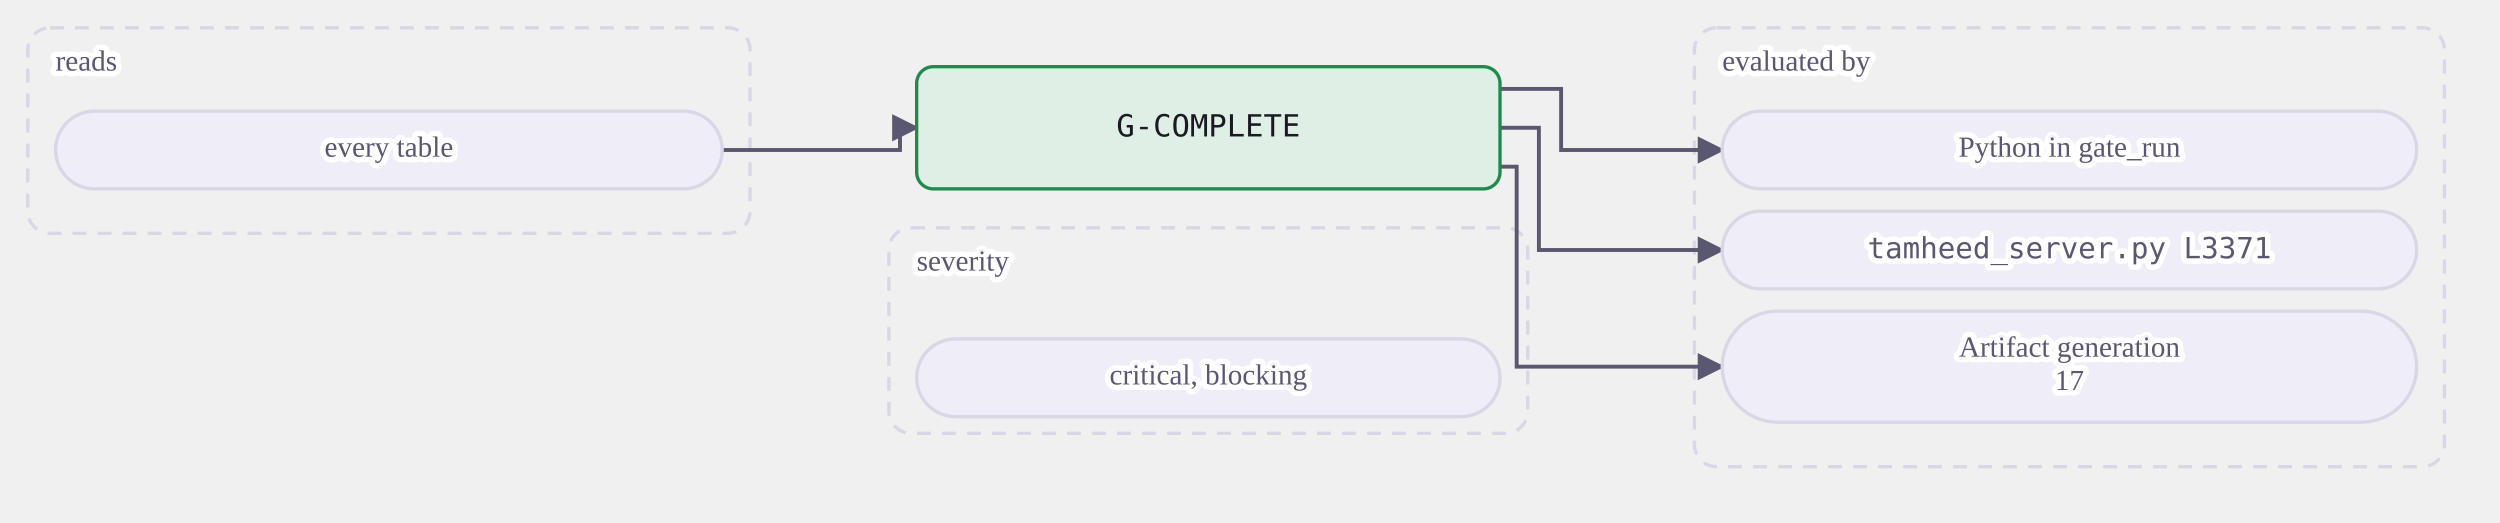
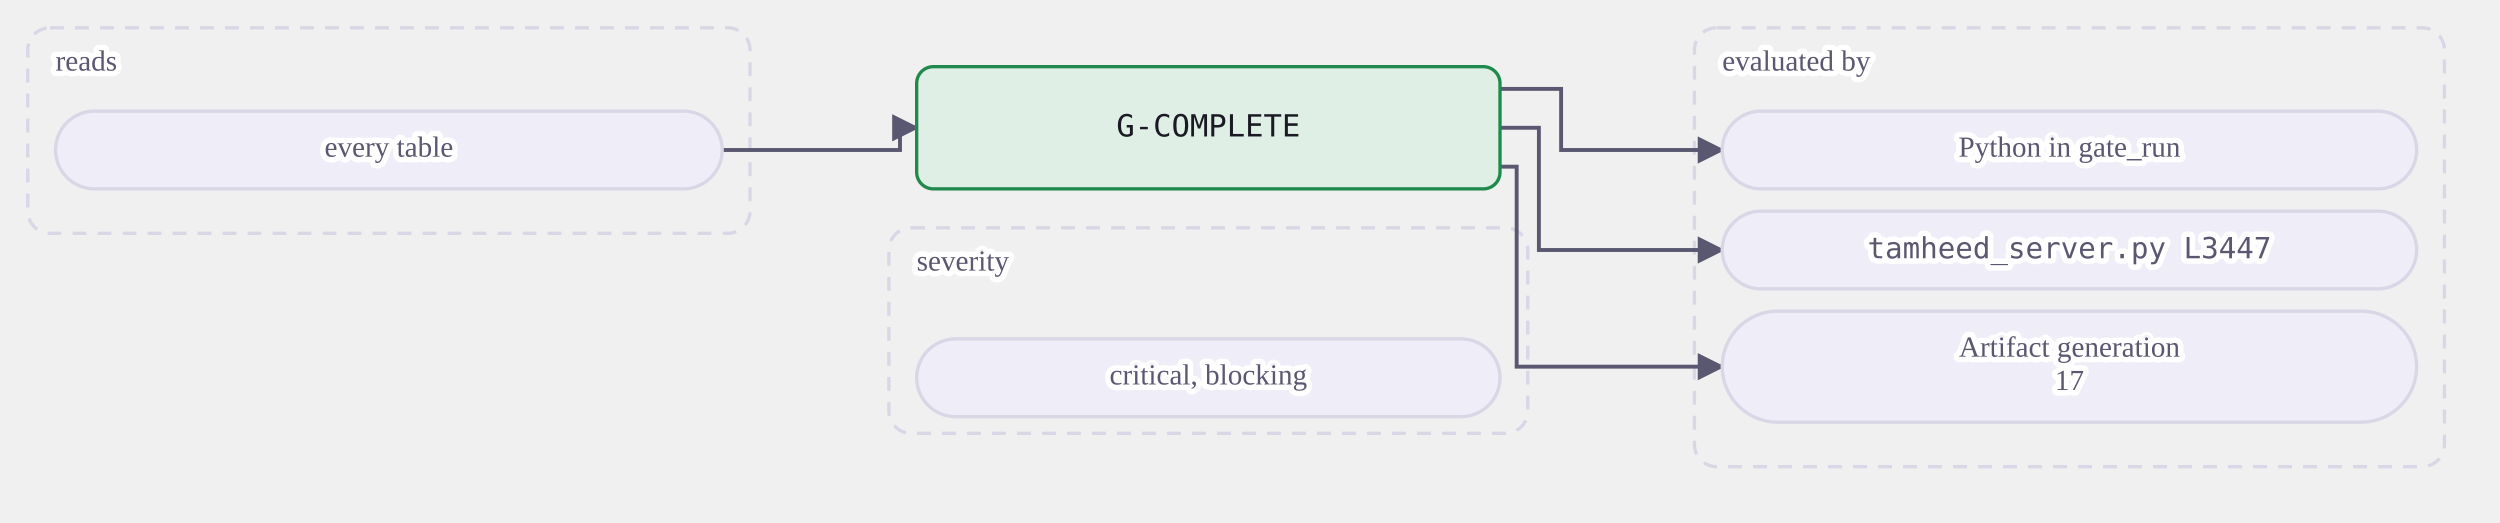
<svg xmlns="http://www.w3.org/2000/svg" class="dia" lang="en" viewBox="0 0 900 188" width="900" height="188" role="img" aria-label="A mechanical gate reads its tables and is evaluated by a view or by Python in gate_run. A judgment or warn gate is the agent's judgment at the stages whose Check names it, recorded in the journal.">
  <style>svg{font-family:Georgia, "Times New Roman", serif;color:#1b1a24;direction:ltr}text{fill:currentColor}.box{fill:#efedf7;stroke:#d9d6e6;stroke-width:1.2}.box.acc{fill:#ebe7fb;stroke:#5b3fd6}.box.good{fill:#e0efe6;stroke:#1f8a4c}.box.bad{fill:#f8e7e7;stroke:#c23b36}.box.warn{fill:#f3ebdd;stroke:#a8700f}.box.frame{fill:none;stroke:#d9d6e6;stroke-dasharray:5 4}.frame .lbl{fill:#5a5770}.edge{fill:none;stroke:#5a5770;stroke-width:1.4}.edge.acc{stroke:#5b3fd6;stroke-width:1.8}.edge.loop{stroke-dasharray:4 3}.lbl{font-size:12px}.lbl.small{font-size:10.5px;fill:#5a5770;paint-order:stroke fill;stroke:#ffffff;stroke-width:4px;stroke-linejoin:round}.lbl.strong{font-weight:600;font-size:13px}.num{font-family:Consolas, Menlo, monospace;font-size:11px;direction:ltr;unicode-bidi:isolate}.arrow{fill:#5a5770}.arrow.acc{fill:#5b3fd6}</style>
  <defs>
    <marker id="ar-gate-G-COMPLETE-en" viewBox="0 0 10 10" refX="9" refY="5" markerWidth="7" markerHeight="7" orient="auto-start-reverse">
      <path d="M0 0L10 5L0 10z" class="arrow" />
    </marker>
    <marker id="ara-gate-G-COMPLETE-en" viewBox="0 0 10 10" refX="9" refY="5" markerWidth="7" markerHeight="7" orient="auto-start-reverse">
      <path d="M0 0L10 5L0 10z" class="arrow acc" />
    </marker>
  </defs>
  <g class="frame">
    <rect class="box frame" x="10.0" y="10" width="260" height="74" rx="8" />
    <text class="lbl small" x="20.0" y="23.0" text-anchor="start" dominant-baseline="middle">reads</text>
  </g>
  <g class="frame">
    <rect class="box frame" x="610.0" y="10" width="270" height="158" rx="8" />
    <text class="lbl small" x="620.0" y="23.0" text-anchor="start" dominant-baseline="middle">evaluated by</text>
  </g>
  <g class="frame">
    <rect class="box frame" x="320.0" y="82" width="230" height="74" rx="8" />
    <text class="lbl small" x="330.0" y="95.0" text-anchor="start" dominant-baseline="middle">severity</text>
  </g>
  <path class="edge  draw" marker-end="url(#ar-gate-G-COMPLETE-en)" d="M260.0 54.0 L324.0 54.0 L324.0 46.0 L330.0 46.0" />
  <path class="edge  draw" marker-end="url(#ar-gate-G-COMPLETE-en)" d="M540.0 32.0 L562.0 32.0 L562.0 54.0 L620.0 54.0" />
  <path class="edge  draw" marker-end="url(#ar-gate-G-COMPLETE-en)" d="M540.0 46.0 L554.0 46.0 L554.0 90.0 L620.0 90.0" />
  <path class="edge  draw" marker-end="url(#ar-gate-G-COMPLETE-en)" d="M540.0 60.0 L546.0 60.0 L546.0 132.0 L620.0 132.0" />
  <g data-key="l0">
    <rect class="box pill" x="20.0" y="40" width="240" height="28" rx="14.0" />
    <text class="lbl small" x="140.0" y="54.0" text-anchor="middle" dominant-baseline="middle">every table</text>
  </g>
  <g data-key="r0">
    <rect class="box pill" x="620.0" y="40" width="250" height="28" rx="14.0" />
    <text class="lbl small" x="745.0" y="54.0" text-anchor="middle" dominant-baseline="middle">Python in gate_run</text>
  </g>
  <g data-key="r1">
    <rect class="box pill" x="620.0" y="76" width="250" height="28" rx="14.0" />
-     <text class="lbl num small" x="745.0" y="90.0" text-anchor="middle" dominant-baseline="middle" style="direction:ltr;unicode-bidi:isolate">tamheed_server.py L3371</text>
+     <text class="lbl num small" x="745.0" y="90.0" text-anchor="middle" dominant-baseline="middle" style="direction:ltr;unicode-bidi:isolate">tamheed_server.py L3447</text>
  </g>
  <g data-key="r2">
    <rect class="box pill" x="620.0" y="112" width="250" height="40" rx="20.0" />
    <text class="lbl small" x="745.0" y="126.0" text-anchor="middle" dominant-baseline="middle">Artifact generation</text>
    <text class="lbl small" x="745.0" y="138.0" text-anchor="middle" dominant-baseline="middle">17</text>
  </g>
  <g data-key="hub">
    <rect class="box good strong" x="330.0" y="24" width="210" height="44" rx="6" />
    <text class="lbl num" x="435.0" y="46.0" text-anchor="middle" dominant-baseline="middle" style="direction:ltr;unicode-bidi:isolate">G-COMPLETE</text>
  </g>
  <g data-key="b0">
    <rect class="box pill" x="330.0" y="122" width="210" height="28" rx="14.0" />
    <text class="lbl small" x="435.0" y="136.0" text-anchor="middle" dominant-baseline="middle">critical, blocking</text>
  </g>
</svg>
